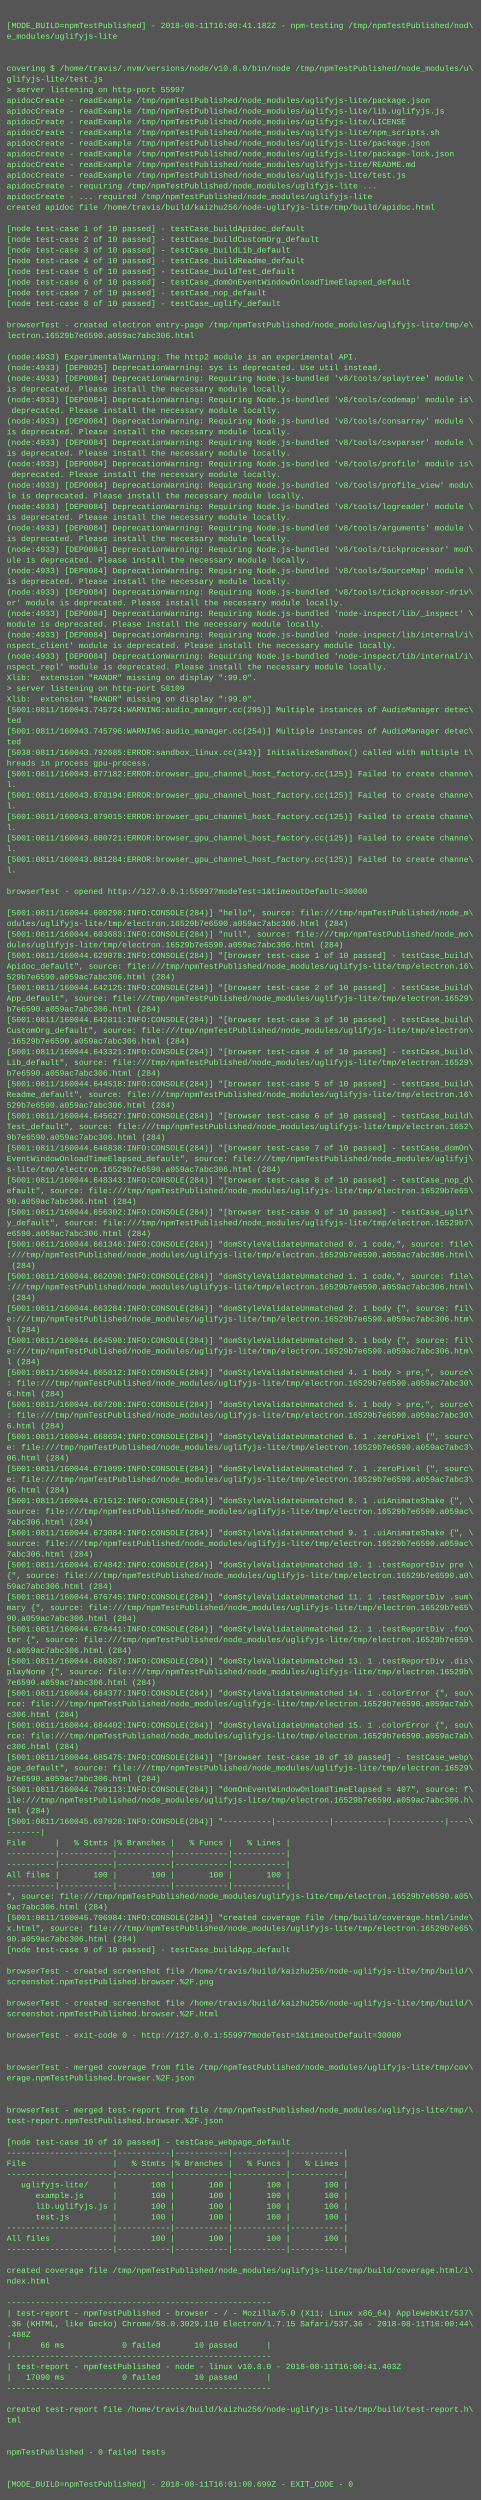
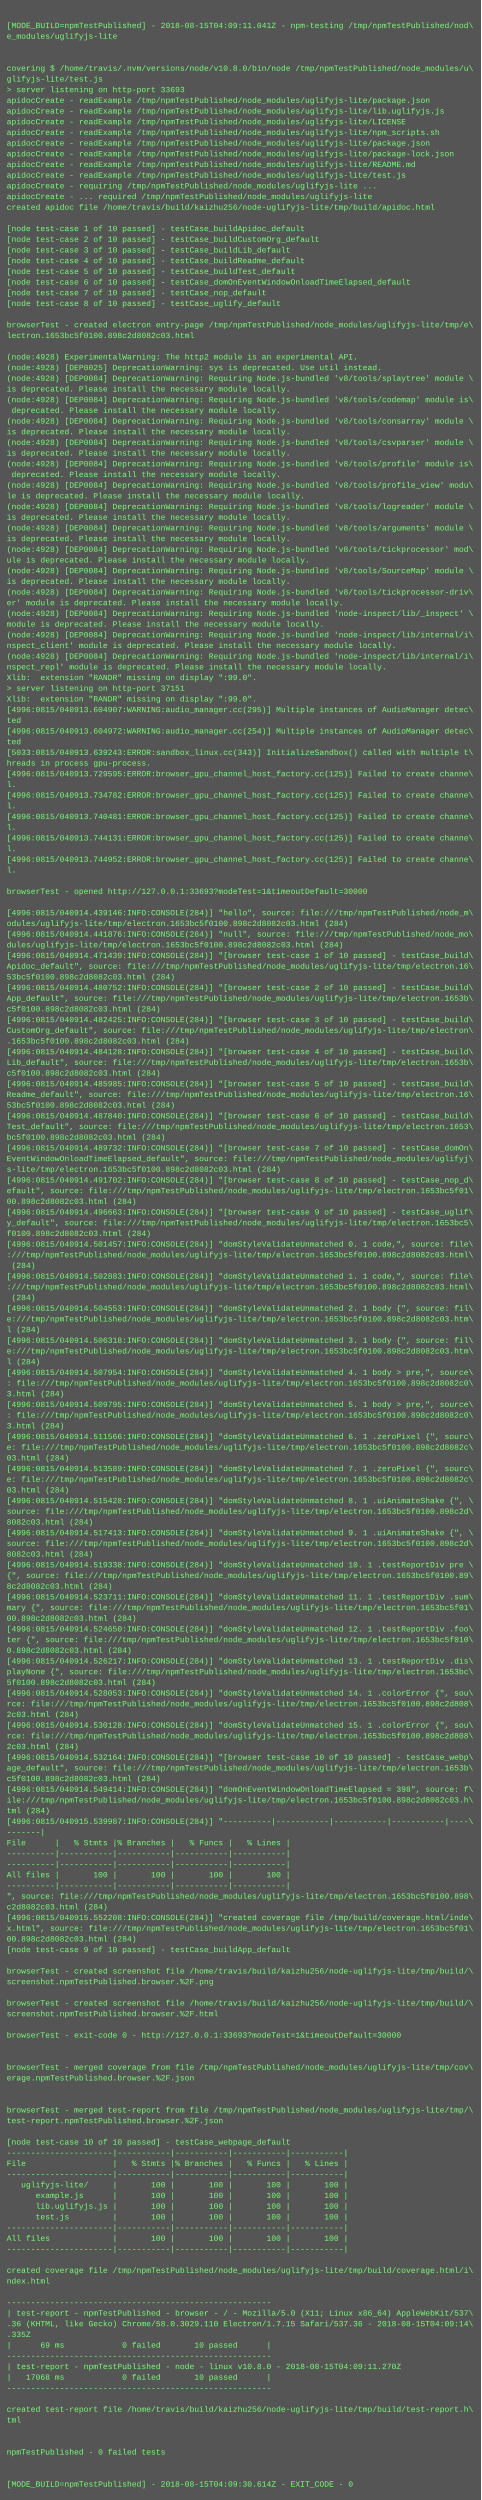
<svg xmlns="http://www.w3.org/2000/svg" height="3742" width="720">
  <rect height="3742" fill="#555" width="720" />
  <text fill="#7f7" font-family="Courier New" font-size="12" xml:space="preserve">
    <tspan x="10" y="26" />
-     <tspan x="10" y="42">[MODE_BUILD=npmTestPublished] - 2018-08-11T16:00:41.182Z - npm-testing /tmp/npmTestPublished/nod\</tspan>
+     <tspan x="10" y="42">[MODE_BUILD=npmTestPublished] - 2018-08-15T04:09:11.041Z - npm-testing /tmp/npmTestPublished/nod\</tspan>
    <tspan x="10" y="58">e_modules/uglifyjs-lite</tspan>
    <tspan x="10" y="74" />
    <tspan x="10" y="90" />
    <tspan x="10" y="106">covering $ /home/travis/.nvm/versions/node/v10.8.0/bin/node /tmp/npmTestPublished/node_modules/u\</tspan>
    <tspan x="10" y="122">glifyjs-lite/test.js</tspan>
-     <tspan x="10" y="138">&gt; server listening on http-port 55997</tspan>
+     <tspan x="10" y="138">&gt; server listening on http-port 33693</tspan>
    <tspan x="10" y="154">apidocCreate - readExample /tmp/npmTestPublished/node_modules/uglifyjs-lite/package.json</tspan>
    <tspan x="10" y="170">apidocCreate - readExample /tmp/npmTestPublished/node_modules/uglifyjs-lite/lib.uglifyjs.js</tspan>
    <tspan x="10" y="186">apidocCreate - readExample /tmp/npmTestPublished/node_modules/uglifyjs-lite/LICENSE</tspan>
    <tspan x="10" y="202">apidocCreate - readExample /tmp/npmTestPublished/node_modules/uglifyjs-lite/npm_scripts.sh</tspan>
    <tspan x="10" y="218">apidocCreate - readExample /tmp/npmTestPublished/node_modules/uglifyjs-lite/package.json</tspan>
    <tspan x="10" y="234">apidocCreate - readExample /tmp/npmTestPublished/node_modules/uglifyjs-lite/package-lock.json</tspan>
    <tspan x="10" y="250">apidocCreate - readExample /tmp/npmTestPublished/node_modules/uglifyjs-lite/README.md</tspan>
    <tspan x="10" y="266">apidocCreate - readExample /tmp/npmTestPublished/node_modules/uglifyjs-lite/test.js</tspan>
    <tspan x="10" y="282">apidocCreate - requiring /tmp/npmTestPublished/node_modules/uglifyjs-lite ...</tspan>
    <tspan x="10" y="298">apidocCreate - ... required /tmp/npmTestPublished/node_modules/uglifyjs-lite</tspan>
    <tspan x="10" y="314">created apidoc file /home/travis/build/kaizhu256/node-uglifyjs-lite/tmp/build/apidoc.html</tspan>
    <tspan x="10" y="330" />
    <tspan x="10" y="346">[node test-case 1 of 10 passed] - testCase_buildApidoc_default</tspan>
    <tspan x="10" y="362">[node test-case 2 of 10 passed] - testCase_buildCustomOrg_default</tspan>
    <tspan x="10" y="378">[node test-case 3 of 10 passed] - testCase_buildLib_default</tspan>
    <tspan x="10" y="394">[node test-case 4 of 10 passed] - testCase_buildReadme_default</tspan>
    <tspan x="10" y="410">[node test-case 5 of 10 passed] - testCase_buildTest_default</tspan>
    <tspan x="10" y="426">[node test-case 6 of 10 passed] - testCase_domOnEventWindowOnloadTimeElapsed_default</tspan>
    <tspan x="10" y="442">[node test-case 7 of 10 passed] - testCase_nop_default</tspan>
    <tspan x="10" y="458">[node test-case 8 of 10 passed] - testCase_uglify_default</tspan>
    <tspan x="10" y="474" />
    <tspan x="10" y="490">browserTest - created electron entry-page /tmp/npmTestPublished/node_modules/uglifyjs-lite/tmp/e\</tspan>
-     <tspan x="10" y="506">lectron.16529b7e6590.a059ac7abc306.html</tspan>
+     <tspan x="10" y="506">lectron.1653bc5f0100.898c2d8082c03.html</tspan>
    <tspan x="10" y="522" />
-     <tspan x="10" y="538">(node:4933) ExperimentalWarning: The http2 module is an experimental API.</tspan>
-     <tspan x="10" y="554">(node:4933) [DEP0025] DeprecationWarning: sys is deprecated. Use util instead.</tspan>
-     <tspan x="10" y="570">(node:4933) [DEP0084] DeprecationWarning: Requiring Node.js-bundled 'v8/tools/splaytree' module \</tspan>
+     <tspan x="10" y="538">(node:4928) ExperimentalWarning: The http2 module is an experimental API.</tspan>
+     <tspan x="10" y="554">(node:4928) [DEP0025] DeprecationWarning: sys is deprecated. Use util instead.</tspan>
+     <tspan x="10" y="570">(node:4928) [DEP0084] DeprecationWarning: Requiring Node.js-bundled 'v8/tools/splaytree' module \</tspan>
    <tspan x="10" y="586">is deprecated. Please install the necessary module locally.</tspan>
-     <tspan x="10" y="602">(node:4933) [DEP0084] DeprecationWarning: Requiring Node.js-bundled 'v8/tools/codemap' module is\</tspan>
+     <tspan x="10" y="602">(node:4928) [DEP0084] DeprecationWarning: Requiring Node.js-bundled 'v8/tools/codemap' module is\</tspan>
    <tspan x="10" y="618"> deprecated. Please install the necessary module locally.</tspan>
-     <tspan x="10" y="634">(node:4933) [DEP0084] DeprecationWarning: Requiring Node.js-bundled 'v8/tools/consarray' module \</tspan>
+     <tspan x="10" y="634">(node:4928) [DEP0084] DeprecationWarning: Requiring Node.js-bundled 'v8/tools/consarray' module \</tspan>
    <tspan x="10" y="650">is deprecated. Please install the necessary module locally.</tspan>
-     <tspan x="10" y="666">(node:4933) [DEP0084] DeprecationWarning: Requiring Node.js-bundled 'v8/tools/csvparser' module \</tspan>
+     <tspan x="10" y="666">(node:4928) [DEP0084] DeprecationWarning: Requiring Node.js-bundled 'v8/tools/csvparser' module \</tspan>
    <tspan x="10" y="682">is deprecated. Please install the necessary module locally.</tspan>
-     <tspan x="10" y="698">(node:4933) [DEP0084] DeprecationWarning: Requiring Node.js-bundled 'v8/tools/profile' module is\</tspan>
+     <tspan x="10" y="698">(node:4928) [DEP0084] DeprecationWarning: Requiring Node.js-bundled 'v8/tools/profile' module is\</tspan>
    <tspan x="10" y="714"> deprecated. Please install the necessary module locally.</tspan>
-     <tspan x="10" y="730">(node:4933) [DEP0084] DeprecationWarning: Requiring Node.js-bundled 'v8/tools/profile_view' modu\</tspan>
+     <tspan x="10" y="730">(node:4928) [DEP0084] DeprecationWarning: Requiring Node.js-bundled 'v8/tools/profile_view' modu\</tspan>
    <tspan x="10" y="746">le is deprecated. Please install the necessary module locally.</tspan>
-     <tspan x="10" y="762">(node:4933) [DEP0084] DeprecationWarning: Requiring Node.js-bundled 'v8/tools/logreader' module \</tspan>
+     <tspan x="10" y="762">(node:4928) [DEP0084] DeprecationWarning: Requiring Node.js-bundled 'v8/tools/logreader' module \</tspan>
    <tspan x="10" y="778">is deprecated. Please install the necessary module locally.</tspan>
-     <tspan x="10" y="794">(node:4933) [DEP0084] DeprecationWarning: Requiring Node.js-bundled 'v8/tools/arguments' module \</tspan>
+     <tspan x="10" y="794">(node:4928) [DEP0084] DeprecationWarning: Requiring Node.js-bundled 'v8/tools/arguments' module \</tspan>
    <tspan x="10" y="810">is deprecated. Please install the necessary module locally.</tspan>
-     <tspan x="10" y="826">(node:4933) [DEP0084] DeprecationWarning: Requiring Node.js-bundled 'v8/tools/tickprocessor' mod\</tspan>
+     <tspan x="10" y="826">(node:4928) [DEP0084] DeprecationWarning: Requiring Node.js-bundled 'v8/tools/tickprocessor' mod\</tspan>
    <tspan x="10" y="842">ule is deprecated. Please install the necessary module locally.</tspan>
-     <tspan x="10" y="858">(node:4933) [DEP0084] DeprecationWarning: Requiring Node.js-bundled 'v8/tools/SourceMap' module \</tspan>
+     <tspan x="10" y="858">(node:4928) [DEP0084] DeprecationWarning: Requiring Node.js-bundled 'v8/tools/SourceMap' module \</tspan>
    <tspan x="10" y="874">is deprecated. Please install the necessary module locally.</tspan>
-     <tspan x="10" y="890">(node:4933) [DEP0084] DeprecationWarning: Requiring Node.js-bundled 'v8/tools/tickprocessor-driv\</tspan>
+     <tspan x="10" y="890">(node:4928) [DEP0084] DeprecationWarning: Requiring Node.js-bundled 'v8/tools/tickprocessor-driv\</tspan>
    <tspan x="10" y="906">er' module is deprecated. Please install the necessary module locally.</tspan>
-     <tspan x="10" y="922">(node:4933) [DEP0084] DeprecationWarning: Requiring Node.js-bundled 'node-inspect/lib/_inspect' \</tspan>
+     <tspan x="10" y="922">(node:4928) [DEP0084] DeprecationWarning: Requiring Node.js-bundled 'node-inspect/lib/_inspect' \</tspan>
    <tspan x="10" y="938">module is deprecated. Please install the necessary module locally.</tspan>
-     <tspan x="10" y="954">(node:4933) [DEP0084] DeprecationWarning: Requiring Node.js-bundled 'node-inspect/lib/internal/i\</tspan>
+     <tspan x="10" y="954">(node:4928) [DEP0084] DeprecationWarning: Requiring Node.js-bundled 'node-inspect/lib/internal/i\</tspan>
    <tspan x="10" y="970">nspect_client' module is deprecated. Please install the necessary module locally.</tspan>
-     <tspan x="10" y="986">(node:4933) [DEP0084] DeprecationWarning: Requiring Node.js-bundled 'node-inspect/lib/internal/i\</tspan>
+     <tspan x="10" y="986">(node:4928) [DEP0084] DeprecationWarning: Requiring Node.js-bundled 'node-inspect/lib/internal/i\</tspan>
    <tspan x="10" y="1002">nspect_repl' module is deprecated. Please install the necessary module locally.</tspan>
    <tspan x="10" y="1018">Xlib:  extension "RANDR" missing on display ":99.0".</tspan>
-     <tspan x="10" y="1034">&gt; server listening on http-port 58109</tspan>
+     <tspan x="10" y="1034">&gt; server listening on http-port 37151</tspan>
    <tspan x="10" y="1050">Xlib:  extension "RANDR" missing on display ":99.0".</tspan>
-     <tspan x="10" y="1066">[5001:0811/160043.745724:WARNING:audio_manager.cc(295)] Multiple instances of AudioManager detec\</tspan>
+     <tspan x="10" y="1066">[4996:0815/040913.604907:WARNING:audio_manager.cc(295)] Multiple instances of AudioManager detec\</tspan>
    <tspan x="10" y="1082">ted</tspan>
-     <tspan x="10" y="1098">[5001:0811/160043.745796:WARNING:audio_manager.cc(254)] Multiple instances of AudioManager detec\</tspan>
+     <tspan x="10" y="1098">[4996:0815/040913.604972:WARNING:audio_manager.cc(254)] Multiple instances of AudioManager detec\</tspan>
    <tspan x="10" y="1114">ted</tspan>
-     <tspan x="10" y="1130">[5038:0811/160043.792685:ERROR:sandbox_linux.cc(343)] InitializeSandbox() called with multiple t\</tspan>
+     <tspan x="10" y="1130">[5033:0815/040913.639243:ERROR:sandbox_linux.cc(343)] InitializeSandbox() called with multiple t\</tspan>
    <tspan x="10" y="1146">hreads in process gpu-process. </tspan>
-     <tspan x="10" y="1162">[5001:0811/160043.877182:ERROR:browser_gpu_channel_host_factory.cc(125)] Failed to create channe\</tspan>
+     <tspan x="10" y="1162">[4996:0815/040913.729595:ERROR:browser_gpu_channel_host_factory.cc(125)] Failed to create channe\</tspan>
    <tspan x="10" y="1178">l.</tspan>
-     <tspan x="10" y="1194">[5001:0811/160043.878194:ERROR:browser_gpu_channel_host_factory.cc(125)] Failed to create channe\</tspan>
+     <tspan x="10" y="1194">[4996:0815/040913.734782:ERROR:browser_gpu_channel_host_factory.cc(125)] Failed to create channe\</tspan>
    <tspan x="10" y="1210">l.</tspan>
-     <tspan x="10" y="1226">[5001:0811/160043.879015:ERROR:browser_gpu_channel_host_factory.cc(125)] Failed to create channe\</tspan>
+     <tspan x="10" y="1226">[4996:0815/040913.740481:ERROR:browser_gpu_channel_host_factory.cc(125)] Failed to create channe\</tspan>
    <tspan x="10" y="1242">l.</tspan>
-     <tspan x="10" y="1258">[5001:0811/160043.880721:ERROR:browser_gpu_channel_host_factory.cc(125)] Failed to create channe\</tspan>
+     <tspan x="10" y="1258">[4996:0815/040913.744131:ERROR:browser_gpu_channel_host_factory.cc(125)] Failed to create channe\</tspan>
    <tspan x="10" y="1274">l.</tspan>
-     <tspan x="10" y="1290">[5001:0811/160043.881284:ERROR:browser_gpu_channel_host_factory.cc(125)] Failed to create channe\</tspan>
+     <tspan x="10" y="1290">[4996:0815/040913.744952:ERROR:browser_gpu_channel_host_factory.cc(125)] Failed to create channe\</tspan>
    <tspan x="10" y="1306">l.</tspan>
    <tspan x="10" y="1322" />
-     <tspan x="10" y="1338">browserTest - opened http://127.0.0.1:55997?modeTest=1&amp;timeoutDefault=30000</tspan>
+     <tspan x="10" y="1338">browserTest - opened http://127.0.0.1:33693?modeTest=1&amp;timeoutDefault=30000</tspan>
    <tspan x="10" y="1354" />
-     <tspan x="10" y="1370">[5001:0811/160044.600298:INFO:CONSOLE(284)] "hello", source: file:///tmp/npmTestPublished/node_m\</tspan>
-     <tspan x="10" y="1386">odules/uglifyjs-lite/tmp/electron.16529b7e6590.a059ac7abc306.html (284)</tspan>
-     <tspan x="10" y="1402">[5001:0811/160044.603683:INFO:CONSOLE(284)] "null", source: file:///tmp/npmTestPublished/node_mo\</tspan>
-     <tspan x="10" y="1418">dules/uglifyjs-lite/tmp/electron.16529b7e6590.a059ac7abc306.html (284)</tspan>
-     <tspan x="10" y="1434">[5001:0811/160044.629078:INFO:CONSOLE(284)] "[browser test-case 1 of 10 passed] - testCase_build\</tspan>
+     <tspan x="10" y="1370">[4996:0815/040914.439146:INFO:CONSOLE(284)] "hello", source: file:///tmp/npmTestPublished/node_m\</tspan>
+     <tspan x="10" y="1386">odules/uglifyjs-lite/tmp/electron.1653bc5f0100.898c2d8082c03.html (284)</tspan>
+     <tspan x="10" y="1402">[4996:0815/040914.441876:INFO:CONSOLE(284)] "null", source: file:///tmp/npmTestPublished/node_mo\</tspan>
+     <tspan x="10" y="1418">dules/uglifyjs-lite/tmp/electron.1653bc5f0100.898c2d8082c03.html (284)</tspan>
+     <tspan x="10" y="1434">[4996:0815/040914.471439:INFO:CONSOLE(284)] "[browser test-case 1 of 10 passed] - testCase_build\</tspan>
    <tspan x="10" y="1450">Apidoc_default", source: file:///tmp/npmTestPublished/node_modules/uglifyjs-lite/tmp/electron.16\</tspan>
-     <tspan x="10" y="1466">529b7e6590.a059ac7abc306.html (284)</tspan>
-     <tspan x="10" y="1482">[5001:0811/160044.642125:INFO:CONSOLE(284)] "[browser test-case 2 of 10 passed] - testCase_build\</tspan>
-     <tspan x="10" y="1498">App_default", source: file:///tmp/npmTestPublished/node_modules/uglifyjs-lite/tmp/electron.16529\</tspan>
-     <tspan x="10" y="1514">b7e6590.a059ac7abc306.html (284)</tspan>
-     <tspan x="10" y="1530">[5001:0811/160044.642811:INFO:CONSOLE(284)] "[browser test-case 3 of 10 passed] - testCase_build\</tspan>
+     <tspan x="10" y="1466">53bc5f0100.898c2d8082c03.html (284)</tspan>
+     <tspan x="10" y="1482">[4996:0815/040914.480752:INFO:CONSOLE(284)] "[browser test-case 2 of 10 passed] - testCase_build\</tspan>
+     <tspan x="10" y="1498">App_default", source: file:///tmp/npmTestPublished/node_modules/uglifyjs-lite/tmp/electron.1653b\</tspan>
+     <tspan x="10" y="1514">c5f0100.898c2d8082c03.html (284)</tspan>
+     <tspan x="10" y="1530">[4996:0815/040914.482425:INFO:CONSOLE(284)] "[browser test-case 3 of 10 passed] - testCase_build\</tspan>
    <tspan x="10" y="1546">CustomOrg_default", source: file:///tmp/npmTestPublished/node_modules/uglifyjs-lite/tmp/electron\</tspan>
-     <tspan x="10" y="1562">.16529b7e6590.a059ac7abc306.html (284)</tspan>
-     <tspan x="10" y="1578">[5001:0811/160044.643321:INFO:CONSOLE(284)] "[browser test-case 4 of 10 passed] - testCase_build\</tspan>
-     <tspan x="10" y="1594">Lib_default", source: file:///tmp/npmTestPublished/node_modules/uglifyjs-lite/tmp/electron.16529\</tspan>
-     <tspan x="10" y="1610">b7e6590.a059ac7abc306.html (284)</tspan>
-     <tspan x="10" y="1626">[5001:0811/160044.644518:INFO:CONSOLE(284)] "[browser test-case 5 of 10 passed] - testCase_build\</tspan>
+     <tspan x="10" y="1562">.1653bc5f0100.898c2d8082c03.html (284)</tspan>
+     <tspan x="10" y="1578">[4996:0815/040914.484128:INFO:CONSOLE(284)] "[browser test-case 4 of 10 passed] - testCase_build\</tspan>
+     <tspan x="10" y="1594">Lib_default", source: file:///tmp/npmTestPublished/node_modules/uglifyjs-lite/tmp/electron.1653b\</tspan>
+     <tspan x="10" y="1610">c5f0100.898c2d8082c03.html (284)</tspan>
+     <tspan x="10" y="1626">[4996:0815/040914.485985:INFO:CONSOLE(284)] "[browser test-case 5 of 10 passed] - testCase_build\</tspan>
    <tspan x="10" y="1642">Readme_default", source: file:///tmp/npmTestPublished/node_modules/uglifyjs-lite/tmp/electron.16\</tspan>
-     <tspan x="10" y="1658">529b7e6590.a059ac7abc306.html (284)</tspan>
-     <tspan x="10" y="1674">[5001:0811/160044.645627:INFO:CONSOLE(284)] "[browser test-case 6 of 10 passed] - testCase_build\</tspan>
-     <tspan x="10" y="1690">Test_default", source: file:///tmp/npmTestPublished/node_modules/uglifyjs-lite/tmp/electron.1652\</tspan>
-     <tspan x="10" y="1706">9b7e6590.a059ac7abc306.html (284)</tspan>
-     <tspan x="10" y="1722">[5001:0811/160044.646838:INFO:CONSOLE(284)] "[browser test-case 7 of 10 passed] - testCase_domOn\</tspan>
+     <tspan x="10" y="1658">53bc5f0100.898c2d8082c03.html (284)</tspan>
+     <tspan x="10" y="1674">[4996:0815/040914.487840:INFO:CONSOLE(284)] "[browser test-case 6 of 10 passed] - testCase_build\</tspan>
+     <tspan x="10" y="1690">Test_default", source: file:///tmp/npmTestPublished/node_modules/uglifyjs-lite/tmp/electron.1653\</tspan>
+     <tspan x="10" y="1706">bc5f0100.898c2d8082c03.html (284)</tspan>
+     <tspan x="10" y="1722">[4996:0815/040914.489732:INFO:CONSOLE(284)] "[browser test-case 7 of 10 passed] - testCase_domOn\</tspan>
    <tspan x="10" y="1738">EventWindowOnloadTimeElapsed_default", source: file:///tmp/npmTestPublished/node_modules/uglifyj\</tspan>
-     <tspan x="10" y="1754">s-lite/tmp/electron.16529b7e6590.a059ac7abc306.html (284)</tspan>
-     <tspan x="10" y="1770">[5001:0811/160044.648343:INFO:CONSOLE(284)] "[browser test-case 8 of 10 passed] - testCase_nop_d\</tspan>
-     <tspan x="10" y="1786">efault", source: file:///tmp/npmTestPublished/node_modules/uglifyjs-lite/tmp/electron.16529b7e65\</tspan>
-     <tspan x="10" y="1802">90.a059ac7abc306.html (284)</tspan>
-     <tspan x="10" y="1818">[5001:0811/160044.656302:INFO:CONSOLE(284)] "[browser test-case 9 of 10 passed] - testCase_uglif\</tspan>
-     <tspan x="10" y="1834">y_default", source: file:///tmp/npmTestPublished/node_modules/uglifyjs-lite/tmp/electron.16529b7\</tspan>
-     <tspan x="10" y="1850">e6590.a059ac7abc306.html (284)</tspan>
-     <tspan x="10" y="1866">[5001:0811/160044.661346:INFO:CONSOLE(284)] "domStyleValidateUnmatched 0. 1 code,", source: file\</tspan>
-     <tspan x="10" y="1882">:///tmp/npmTestPublished/node_modules/uglifyjs-lite/tmp/electron.16529b7e6590.a059ac7abc306.html\</tspan>
+     <tspan x="10" y="1754">s-lite/tmp/electron.1653bc5f0100.898c2d8082c03.html (284)</tspan>
+     <tspan x="10" y="1770">[4996:0815/040914.491702:INFO:CONSOLE(284)] "[browser test-case 8 of 10 passed] - testCase_nop_d\</tspan>
+     <tspan x="10" y="1786">efault", source: file:///tmp/npmTestPublished/node_modules/uglifyjs-lite/tmp/electron.1653bc5f01\</tspan>
+     <tspan x="10" y="1802">00.898c2d8082c03.html (284)</tspan>
+     <tspan x="10" y="1818">[4996:0815/040914.496663:INFO:CONSOLE(284)] "[browser test-case 9 of 10 passed] - testCase_uglif\</tspan>
+     <tspan x="10" y="1834">y_default", source: file:///tmp/npmTestPublished/node_modules/uglifyjs-lite/tmp/electron.1653bc5\</tspan>
+     <tspan x="10" y="1850">f0100.898c2d8082c03.html (284)</tspan>
+     <tspan x="10" y="1866">[4996:0815/040914.501457:INFO:CONSOLE(284)] "domStyleValidateUnmatched 0. 1 code,", source: file\</tspan>
+     <tspan x="10" y="1882">:///tmp/npmTestPublished/node_modules/uglifyjs-lite/tmp/electron.1653bc5f0100.898c2d8082c03.html\</tspan>
    <tspan x="10" y="1898"> (284)</tspan>
-     <tspan x="10" y="1914">[5001:0811/160044.662098:INFO:CONSOLE(284)] "domStyleValidateUnmatched 1. 1 code,", source: file\</tspan>
-     <tspan x="10" y="1930">:///tmp/npmTestPublished/node_modules/uglifyjs-lite/tmp/electron.16529b7e6590.a059ac7abc306.html\</tspan>
+     <tspan x="10" y="1914">[4996:0815/040914.502883:INFO:CONSOLE(284)] "domStyleValidateUnmatched 1. 1 code,", source: file\</tspan>
+     <tspan x="10" y="1930">:///tmp/npmTestPublished/node_modules/uglifyjs-lite/tmp/electron.1653bc5f0100.898c2d8082c03.html\</tspan>
    <tspan x="10" y="1946"> (284)</tspan>
-     <tspan x="10" y="1962">[5001:0811/160044.663284:INFO:CONSOLE(284)] "domStyleValidateUnmatched 2. 1 body {", source: fil\</tspan>
-     <tspan x="10" y="1978">e:///tmp/npmTestPublished/node_modules/uglifyjs-lite/tmp/electron.16529b7e6590.a059ac7abc306.htm\</tspan>
+     <tspan x="10" y="1962">[4996:0815/040914.504553:INFO:CONSOLE(284)] "domStyleValidateUnmatched 2. 1 body {", source: fil\</tspan>
+     <tspan x="10" y="1978">e:///tmp/npmTestPublished/node_modules/uglifyjs-lite/tmp/electron.1653bc5f0100.898c2d8082c03.htm\</tspan>
    <tspan x="10" y="1994">l (284)</tspan>
-     <tspan x="10" y="2010">[5001:0811/160044.664598:INFO:CONSOLE(284)] "domStyleValidateUnmatched 3. 1 body {", source: fil\</tspan>
-     <tspan x="10" y="2026">e:///tmp/npmTestPublished/node_modules/uglifyjs-lite/tmp/electron.16529b7e6590.a059ac7abc306.htm\</tspan>
+     <tspan x="10" y="2010">[4996:0815/040914.506318:INFO:CONSOLE(284)] "domStyleValidateUnmatched 3. 1 body {", source: fil\</tspan>
+     <tspan x="10" y="2026">e:///tmp/npmTestPublished/node_modules/uglifyjs-lite/tmp/electron.1653bc5f0100.898c2d8082c03.htm\</tspan>
    <tspan x="10" y="2042">l (284)</tspan>
-     <tspan x="10" y="2058">[5001:0811/160044.665812:INFO:CONSOLE(284)] "domStyleValidateUnmatched 4. 1 body &gt; pre,", source\</tspan>
-     <tspan x="10" y="2074">: file:///tmp/npmTestPublished/node_modules/uglifyjs-lite/tmp/electron.16529b7e6590.a059ac7abc30\</tspan>
-     <tspan x="10" y="2090">6.html (284)</tspan>
-     <tspan x="10" y="2106">[5001:0811/160044.667208:INFO:CONSOLE(284)] "domStyleValidateUnmatched 5. 1 body &gt; pre,", source\</tspan>
-     <tspan x="10" y="2122">: file:///tmp/npmTestPublished/node_modules/uglifyjs-lite/tmp/electron.16529b7e6590.a059ac7abc30\</tspan>
-     <tspan x="10" y="2138">6.html (284)</tspan>
-     <tspan x="10" y="2154">[5001:0811/160044.668694:INFO:CONSOLE(284)] "domStyleValidateUnmatched 6. 1 .zeroPixel {", sourc\</tspan>
-     <tspan x="10" y="2170">e: file:///tmp/npmTestPublished/node_modules/uglifyjs-lite/tmp/electron.16529b7e6590.a059ac7abc3\</tspan>
-     <tspan x="10" y="2186">06.html (284)</tspan>
-     <tspan x="10" y="2202">[5001:0811/160044.671099:INFO:CONSOLE(284)] "domStyleValidateUnmatched 7. 1 .zeroPixel {", sourc\</tspan>
-     <tspan x="10" y="2218">e: file:///tmp/npmTestPublished/node_modules/uglifyjs-lite/tmp/electron.16529b7e6590.a059ac7abc3\</tspan>
-     <tspan x="10" y="2234">06.html (284)</tspan>
-     <tspan x="10" y="2250">[5001:0811/160044.671512:INFO:CONSOLE(284)] "domStyleValidateUnmatched 8. 1 .uiAnimateShake {", \</tspan>
-     <tspan x="10" y="2266">source: file:///tmp/npmTestPublished/node_modules/uglifyjs-lite/tmp/electron.16529b7e6590.a059ac\</tspan>
-     <tspan x="10" y="2282">7abc306.html (284)</tspan>
-     <tspan x="10" y="2298">[5001:0811/160044.673084:INFO:CONSOLE(284)] "domStyleValidateUnmatched 9. 1 .uiAnimateShake {", \</tspan>
-     <tspan x="10" y="2314">source: file:///tmp/npmTestPublished/node_modules/uglifyjs-lite/tmp/electron.16529b7e6590.a059ac\</tspan>
-     <tspan x="10" y="2330">7abc306.html (284)</tspan>
-     <tspan x="10" y="2346">[5001:0811/160044.674842:INFO:CONSOLE(284)] "domStyleValidateUnmatched 10. 1 .testReportDiv pre \</tspan>
-     <tspan x="10" y="2362">{", source: file:///tmp/npmTestPublished/node_modules/uglifyjs-lite/tmp/electron.16529b7e6590.a0\</tspan>
-     <tspan x="10" y="2378">59ac7abc306.html (284)</tspan>
-     <tspan x="10" y="2394">[5001:0811/160044.676745:INFO:CONSOLE(284)] "domStyleValidateUnmatched 11. 1 .testReportDiv .sum\</tspan>
-     <tspan x="10" y="2410">mary {", source: file:///tmp/npmTestPublished/node_modules/uglifyjs-lite/tmp/electron.16529b7e65\</tspan>
-     <tspan x="10" y="2426">90.a059ac7abc306.html (284)</tspan>
-     <tspan x="10" y="2442">[5001:0811/160044.678441:INFO:CONSOLE(284)] "domStyleValidateUnmatched 12. 1 .testReportDiv .foo\</tspan>
-     <tspan x="10" y="2458">ter {", source: file:///tmp/npmTestPublished/node_modules/uglifyjs-lite/tmp/electron.16529b7e659\</tspan>
-     <tspan x="10" y="2474">0.a059ac7abc306.html (284)</tspan>
-     <tspan x="10" y="2490">[5001:0811/160044.680387:INFO:CONSOLE(284)] "domStyleValidateUnmatched 13. 1 .testReportDiv .dis\</tspan>
-     <tspan x="10" y="2506">playNone {", source: file:///tmp/npmTestPublished/node_modules/uglifyjs-lite/tmp/electron.16529b\</tspan>
-     <tspan x="10" y="2522">7e6590.a059ac7abc306.html (284)</tspan>
-     <tspan x="10" y="2538">[5001:0811/160044.684377:INFO:CONSOLE(284)] "domStyleValidateUnmatched 14. 1 .colorError {", sou\</tspan>
-     <tspan x="10" y="2554">rce: file:///tmp/npmTestPublished/node_modules/uglifyjs-lite/tmp/electron.16529b7e6590.a059ac7ab\</tspan>
-     <tspan x="10" y="2570">c306.html (284)</tspan>
-     <tspan x="10" y="2586">[5001:0811/160044.684402:INFO:CONSOLE(284)] "domStyleValidateUnmatched 15. 1 .colorError {", sou\</tspan>
-     <tspan x="10" y="2602">rce: file:///tmp/npmTestPublished/node_modules/uglifyjs-lite/tmp/electron.16529b7e6590.a059ac7ab\</tspan>
-     <tspan x="10" y="2618">c306.html (284)</tspan>
-     <tspan x="10" y="2634">[5001:0811/160044.685475:INFO:CONSOLE(284)] "[browser test-case 10 of 10 passed] - testCase_webp\</tspan>
-     <tspan x="10" y="2650">age_default", source: file:///tmp/npmTestPublished/node_modules/uglifyjs-lite/tmp/electron.16529\</tspan>
-     <tspan x="10" y="2666">b7e6590.a059ac7abc306.html (284)</tspan>
-     <tspan x="10" y="2682">[5001:0811/160044.709113:INFO:CONSOLE(284)] "domOnEventWindowOnloadTimeElapsed = 407", source: f\</tspan>
-     <tspan x="10" y="2698">ile:///tmp/npmTestPublished/node_modules/uglifyjs-lite/tmp/electron.16529b7e6590.a059ac7abc306.h\</tspan>
+     <tspan x="10" y="2058">[4996:0815/040914.507954:INFO:CONSOLE(284)] "domStyleValidateUnmatched 4. 1 body &gt; pre,", source\</tspan>
+     <tspan x="10" y="2074">: file:///tmp/npmTestPublished/node_modules/uglifyjs-lite/tmp/electron.1653bc5f0100.898c2d8082c0\</tspan>
+     <tspan x="10" y="2090">3.html (284)</tspan>
+     <tspan x="10" y="2106">[4996:0815/040914.509795:INFO:CONSOLE(284)] "domStyleValidateUnmatched 5. 1 body &gt; pre,", source\</tspan>
+     <tspan x="10" y="2122">: file:///tmp/npmTestPublished/node_modules/uglifyjs-lite/tmp/electron.1653bc5f0100.898c2d8082c0\</tspan>
+     <tspan x="10" y="2138">3.html (284)</tspan>
+     <tspan x="10" y="2154">[4996:0815/040914.511566:INFO:CONSOLE(284)] "domStyleValidateUnmatched 6. 1 .zeroPixel {", sourc\</tspan>
+     <tspan x="10" y="2170">e: file:///tmp/npmTestPublished/node_modules/uglifyjs-lite/tmp/electron.1653bc5f0100.898c2d8082c\</tspan>
+     <tspan x="10" y="2186">03.html (284)</tspan>
+     <tspan x="10" y="2202">[4996:0815/040914.513589:INFO:CONSOLE(284)] "domStyleValidateUnmatched 7. 1 .zeroPixel {", sourc\</tspan>
+     <tspan x="10" y="2218">e: file:///tmp/npmTestPublished/node_modules/uglifyjs-lite/tmp/electron.1653bc5f0100.898c2d8082c\</tspan>
+     <tspan x="10" y="2234">03.html (284)</tspan>
+     <tspan x="10" y="2250">[4996:0815/040914.515428:INFO:CONSOLE(284)] "domStyleValidateUnmatched 8. 1 .uiAnimateShake {", \</tspan>
+     <tspan x="10" y="2266">source: file:///tmp/npmTestPublished/node_modules/uglifyjs-lite/tmp/electron.1653bc5f0100.898c2d\</tspan>
+     <tspan x="10" y="2282">8082c03.html (284)</tspan>
+     <tspan x="10" y="2298">[4996:0815/040914.517413:INFO:CONSOLE(284)] "domStyleValidateUnmatched 9. 1 .uiAnimateShake {", \</tspan>
+     <tspan x="10" y="2314">source: file:///tmp/npmTestPublished/node_modules/uglifyjs-lite/tmp/electron.1653bc5f0100.898c2d\</tspan>
+     <tspan x="10" y="2330">8082c03.html (284)</tspan>
+     <tspan x="10" y="2346">[4996:0815/040914.519338:INFO:CONSOLE(284)] "domStyleValidateUnmatched 10. 1 .testReportDiv pre \</tspan>
+     <tspan x="10" y="2362">{", source: file:///tmp/npmTestPublished/node_modules/uglifyjs-lite/tmp/electron.1653bc5f0100.89\</tspan>
+     <tspan x="10" y="2378">8c2d8082c03.html (284)</tspan>
+     <tspan x="10" y="2394">[4996:0815/040914.523711:INFO:CONSOLE(284)] "domStyleValidateUnmatched 11. 1 .testReportDiv .sum\</tspan>
+     <tspan x="10" y="2410">mary {", source: file:///tmp/npmTestPublished/node_modules/uglifyjs-lite/tmp/electron.1653bc5f01\</tspan>
+     <tspan x="10" y="2426">00.898c2d8082c03.html (284)</tspan>
+     <tspan x="10" y="2442">[4996:0815/040914.524650:INFO:CONSOLE(284)] "domStyleValidateUnmatched 12. 1 .testReportDiv .foo\</tspan>
+     <tspan x="10" y="2458">ter {", source: file:///tmp/npmTestPublished/node_modules/uglifyjs-lite/tmp/electron.1653bc5f010\</tspan>
+     <tspan x="10" y="2474">0.898c2d8082c03.html (284)</tspan>
+     <tspan x="10" y="2490">[4996:0815/040914.526217:INFO:CONSOLE(284)] "domStyleValidateUnmatched 13. 1 .testReportDiv .dis\</tspan>
+     <tspan x="10" y="2506">playNone {", source: file:///tmp/npmTestPublished/node_modules/uglifyjs-lite/tmp/electron.1653bc\</tspan>
+     <tspan x="10" y="2522">5f0100.898c2d8082c03.html (284)</tspan>
+     <tspan x="10" y="2538">[4996:0815/040914.528053:INFO:CONSOLE(284)] "domStyleValidateUnmatched 14. 1 .colorError {", sou\</tspan>
+     <tspan x="10" y="2554">rce: file:///tmp/npmTestPublished/node_modules/uglifyjs-lite/tmp/electron.1653bc5f0100.898c2d808\</tspan>
+     <tspan x="10" y="2570">2c03.html (284)</tspan>
+     <tspan x="10" y="2586">[4996:0815/040914.530128:INFO:CONSOLE(284)] "domStyleValidateUnmatched 15. 1 .colorError {", sou\</tspan>
+     <tspan x="10" y="2602">rce: file:///tmp/npmTestPublished/node_modules/uglifyjs-lite/tmp/electron.1653bc5f0100.898c2d808\</tspan>
+     <tspan x="10" y="2618">2c03.html (284)</tspan>
+     <tspan x="10" y="2634">[4996:0815/040914.532164:INFO:CONSOLE(284)] "[browser test-case 10 of 10 passed] - testCase_webp\</tspan>
+     <tspan x="10" y="2650">age_default", source: file:///tmp/npmTestPublished/node_modules/uglifyjs-lite/tmp/electron.1653b\</tspan>
+     <tspan x="10" y="2666">c5f0100.898c2d8082c03.html (284)</tspan>
+     <tspan x="10" y="2682">[4996:0815/040914.549414:INFO:CONSOLE(284)] "domOnEventWindowOnloadTimeElapsed = 398", source: f\</tspan>
+     <tspan x="10" y="2698">ile:///tmp/npmTestPublished/node_modules/uglifyjs-lite/tmp/electron.1653bc5f0100.898c2d8082c03.h\</tspan>
    <tspan x="10" y="2714">tml (284)</tspan>
-     <tspan x="10" y="2730">[5001:0811/160045.697028:INFO:CONSOLE(284)] "----------|-----------|-----------|-----------|----\</tspan>
+     <tspan x="10" y="2730">[4996:0815/040915.539987:INFO:CONSOLE(284)] "----------|-----------|-----------|-----------|----\</tspan>
    <tspan x="10" y="2746">-------|</tspan>
    <tspan x="10" y="2762">File      |   % Stmts |% Branches |   % Funcs |   % Lines |</tspan>
    <tspan x="10" y="2778">----------|-----------|-----------|-----------|-----------|</tspan>
    <tspan x="10" y="2794">----------|-----------|-----------|-----------|-----------|</tspan>
    <tspan x="10" y="2810">All files |       100 |       100 |       100 |       100 |</tspan>
    <tspan x="10" y="2826">----------|-----------|-----------|-----------|-----------|</tspan>
-     <tspan x="10" y="2842">", source: file:///tmp/npmTestPublished/node_modules/uglifyjs-lite/tmp/electron.16529b7e6590.a05\</tspan>
-     <tspan x="10" y="2858">9ac7abc306.html (284)</tspan>
-     <tspan x="10" y="2874">[5001:0811/160045.706984:INFO:CONSOLE(284)] "created coverage file /tmp/build/coverage.html/inde\</tspan>
-     <tspan x="10" y="2890">x.html", source: file:///tmp/npmTestPublished/node_modules/uglifyjs-lite/tmp/electron.16529b7e65\</tspan>
-     <tspan x="10" y="2906">90.a059ac7abc306.html (284)</tspan>
+     <tspan x="10" y="2842">", source: file:///tmp/npmTestPublished/node_modules/uglifyjs-lite/tmp/electron.1653bc5f0100.898\</tspan>
+     <tspan x="10" y="2858">c2d8082c03.html (284)</tspan>
+     <tspan x="10" y="2874">[4996:0815/040915.552208:INFO:CONSOLE(284)] "created coverage file /tmp/build/coverage.html/inde\</tspan>
+     <tspan x="10" y="2890">x.html", source: file:///tmp/npmTestPublished/node_modules/uglifyjs-lite/tmp/electron.1653bc5f01\</tspan>
+     <tspan x="10" y="2906">00.898c2d8082c03.html (284)</tspan>
    <tspan x="10" y="2922">[node test-case 9 of 10 passed] - testCase_buildApp_default</tspan>
    <tspan x="10" y="2938" />
    <tspan x="10" y="2954">browserTest - created screenshot file /home/travis/build/kaizhu256/node-uglifyjs-lite/tmp/build/\</tspan>
    <tspan x="10" y="2970">screenshot.npmTestPublished.browser.%2F.png</tspan>
    <tspan x="10" y="2986" />
    <tspan x="10" y="3002">browserTest - created screenshot file /home/travis/build/kaizhu256/node-uglifyjs-lite/tmp/build/\</tspan>
    <tspan x="10" y="3018">screenshot.npmTestPublished.browser.%2F.html</tspan>
    <tspan x="10" y="3034" />
-     <tspan x="10" y="3050">browserTest - exit-code 0 - http://127.0.0.1:55997?modeTest=1&amp;timeoutDefault=30000</tspan>
+     <tspan x="10" y="3050">browserTest - exit-code 0 - http://127.0.0.1:33693?modeTest=1&amp;timeoutDefault=30000</tspan>
    <tspan x="10" y="3066" />
    <tspan x="10" y="3082" />
    <tspan x="10" y="3098">browserTest - merged coverage from file /tmp/npmTestPublished/node_modules/uglifyjs-lite/tmp/cov\</tspan>
    <tspan x="10" y="3114">erage.npmTestPublished.browser.%2F.json</tspan>
    <tspan x="10" y="3130" />
    <tspan x="10" y="3146" />
    <tspan x="10" y="3162">browserTest - merged test-report from file /tmp/npmTestPublished/node_modules/uglifyjs-lite/tmp/\</tspan>
    <tspan x="10" y="3178">test-report.npmTestPublished.browser.%2F.json</tspan>
    <tspan x="10" y="3194" />
    <tspan x="10" y="3210">[node test-case 10 of 10 passed] - testCase_webpage_default</tspan>
    <tspan x="10" y="3226">----------------------|-----------|-----------|-----------|-----------|</tspan>
    <tspan x="10" y="3242">File                  |   % Stmts |% Branches |   % Funcs |   % Lines |</tspan>
    <tspan x="10" y="3258">----------------------|-----------|-----------|-----------|-----------|</tspan>
    <tspan x="10" y="3274">   uglifyjs-lite/     |       100 |       100 |       100 |       100 |</tspan>
    <tspan x="10" y="3290">      example.js      |       100 |       100 |       100 |       100 |</tspan>
    <tspan x="10" y="3306">      lib.uglifyjs.js |       100 |       100 |       100 |       100 |</tspan>
    <tspan x="10" y="3322">      test.js         |       100 |       100 |       100 |       100 |</tspan>
    <tspan x="10" y="3338">----------------------|-----------|-----------|-----------|-----------|</tspan>
    <tspan x="10" y="3354">All files             |       100 |       100 |       100 |       100 |</tspan>
    <tspan x="10" y="3370">----------------------|-----------|-----------|-----------|-----------|</tspan>
    <tspan x="10" y="3386" />
    <tspan x="10" y="3402">created coverage file /tmp/npmTestPublished/node_modules/uglifyjs-lite/tmp/build/coverage.html/i\</tspan>
    <tspan x="10" y="3418">ndex.html</tspan>
    <tspan x="10" y="3434" />
    <tspan x="10" y="3450">-------------------------------------------------------</tspan>
    <tspan x="10" y="3466">| test-report - npmTestPublished - browser - / - Mozilla/5.0 (X11; Linux x86_64) AppleWebKit/537\</tspan>
-     <tspan x="10" y="3482">.36 (KHTML, like Gecko) Chrome/58.0.3029.110 Electron/1.7.15 Safari/537.36 - 2018-08-11T16:00:44\</tspan>
-     <tspan x="10" y="3498">.488Z</tspan>
-     <tspan x="10" y="3514">|      66 ms            0 failed       10 passed      |</tspan>
+     <tspan x="10" y="3482">.36 (KHTML, like Gecko) Chrome/58.0.3029.110 Electron/1.7.15 Safari/537.36 - 2018-08-15T04:09:14\</tspan>
+     <tspan x="10" y="3498">.335Z</tspan>
+     <tspan x="10" y="3514">|      69 ms            0 failed       10 passed      |</tspan>
    <tspan x="10" y="3530">-------------------------------------------------------</tspan>
-     <tspan x="10" y="3546">| test-report - npmTestPublished - node - linux v10.8.0 - 2018-08-11T16:00:41.403Z</tspan>
-     <tspan x="10" y="3562">|   17090 ms            0 failed       10 passed      |</tspan>
+     <tspan x="10" y="3546">| test-report - npmTestPublished - node - linux v10.8.0 - 2018-08-15T04:09:11.270Z</tspan>
+     <tspan x="10" y="3562">|   17068 ms            0 failed       10 passed      |</tspan>
    <tspan x="10" y="3578">-------------------------------------------------------</tspan>
    <tspan x="10" y="3594" />
    <tspan x="10" y="3610">created test-report file /home/travis/build/kaizhu256/node-uglifyjs-lite/tmp/build/test-report.h\</tspan>
    <tspan x="10" y="3626">tml</tspan>
    <tspan x="10" y="3642" />
    <tspan x="10" y="3658" />
    <tspan x="10" y="3674">npmTestPublished - 0 failed tests</tspan>
    <tspan x="10" y="3690" />
    <tspan x="10" y="3706" />
-     <tspan x="10" y="3722">[MODE_BUILD=npmTestPublished] - 2018-08-11T16:01:00.699Z - EXIT_CODE - 0</tspan>
+     <tspan x="10" y="3722">[MODE_BUILD=npmTestPublished] - 2018-08-15T04:09:30.614Z - EXIT_CODE - 0</tspan>
  </text>
</svg>
